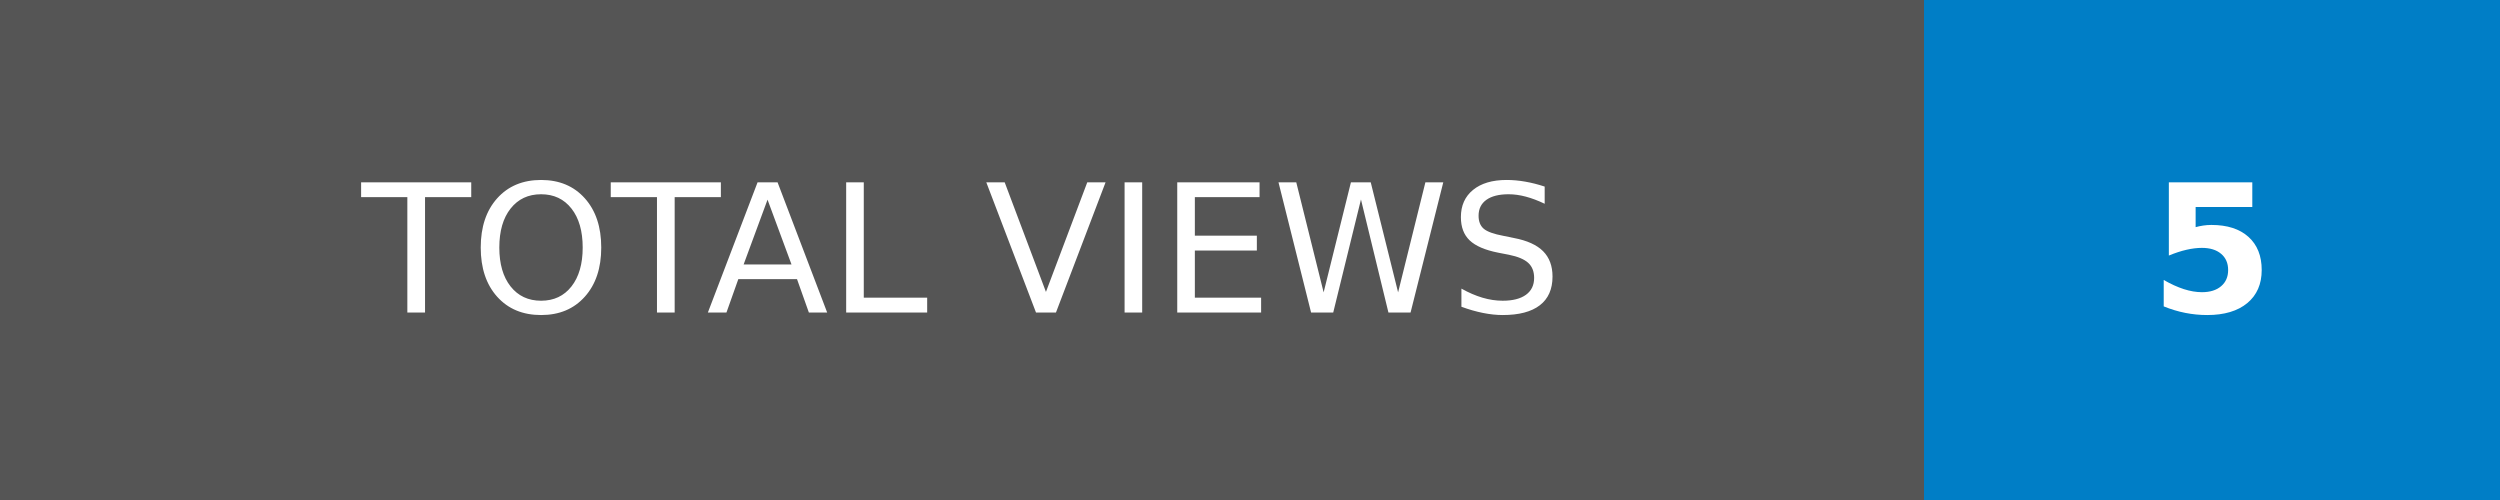
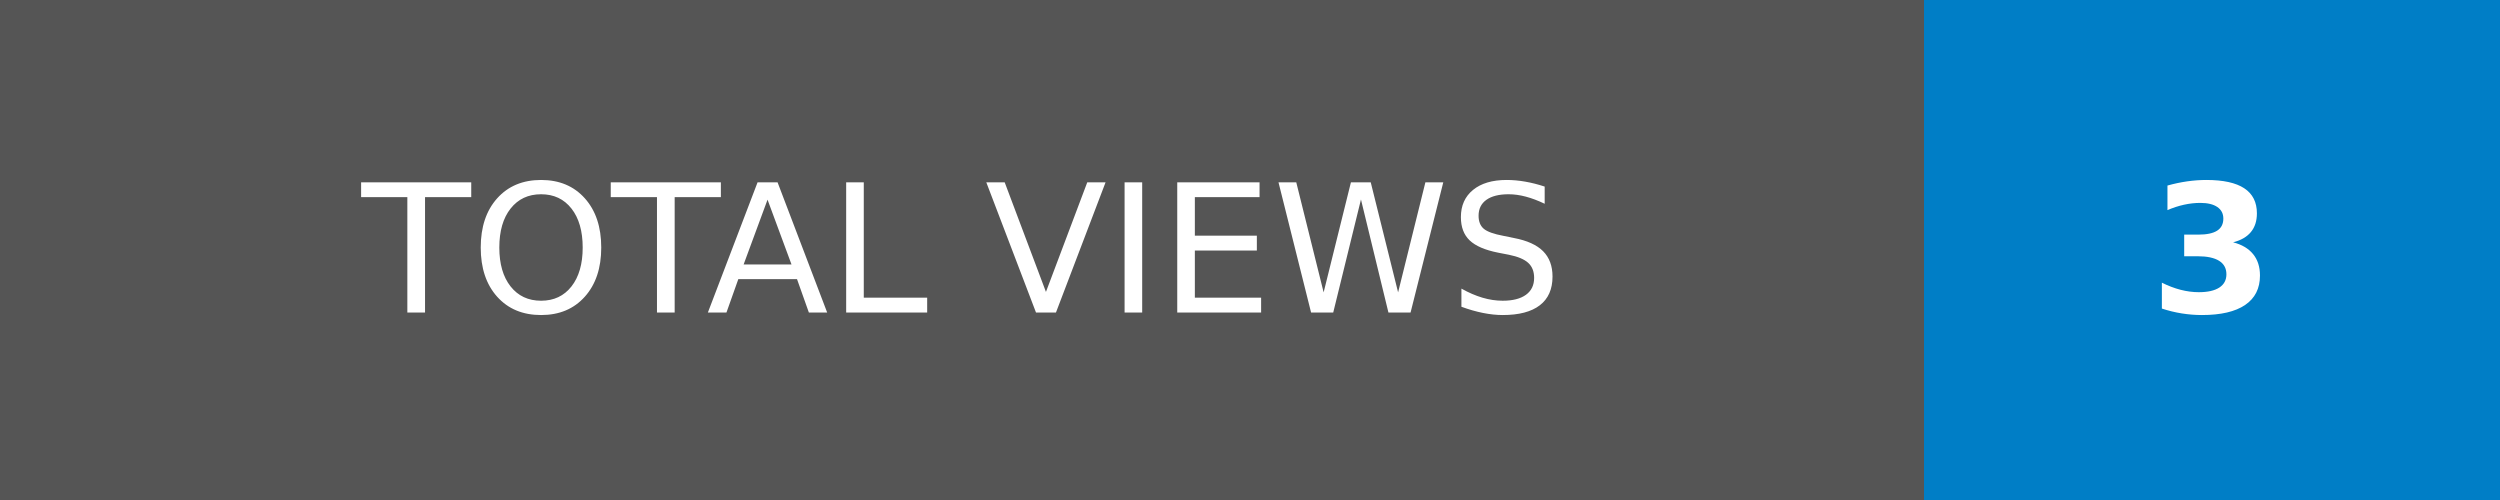
- <svg xmlns="http://www.w3.org/2000/svg" width="140" height="28" role="img" aria-label="TOTAL VIEWS: 5">
+ <svg xmlns="http://www.w3.org/2000/svg" width="140" height="28" role="img" aria-label="TOTAL VIEWS: 3">
  <g shape-rendering="crispEdges">
    <rect width="107.75" height="28" fill="#555" />
    <rect x="107.75" width="32.25" height="28" fill="#007ec6" />
  </g>
  <g fill="#fff" text-anchor="middle" font-family="Verdana,Geneva,DejaVu Sans,sans-serif" text-rendering="geometricPrecision" font-size="100">
    <text transform="scale(.1)" x="538.75" y="175" textLength="837.5" fill="#fff">TOTAL VIEWS</text>
-     <text transform="scale(.1)" x="1238.75" y="175" textLength="82.5" fill="#fff" font-weight="bold">5</text>
+     <text transform="scale(.1)" x="1238.75" y="175" textLength="82.5" fill="#fff" font-weight="bold">3</text>
  </g>
</svg>
